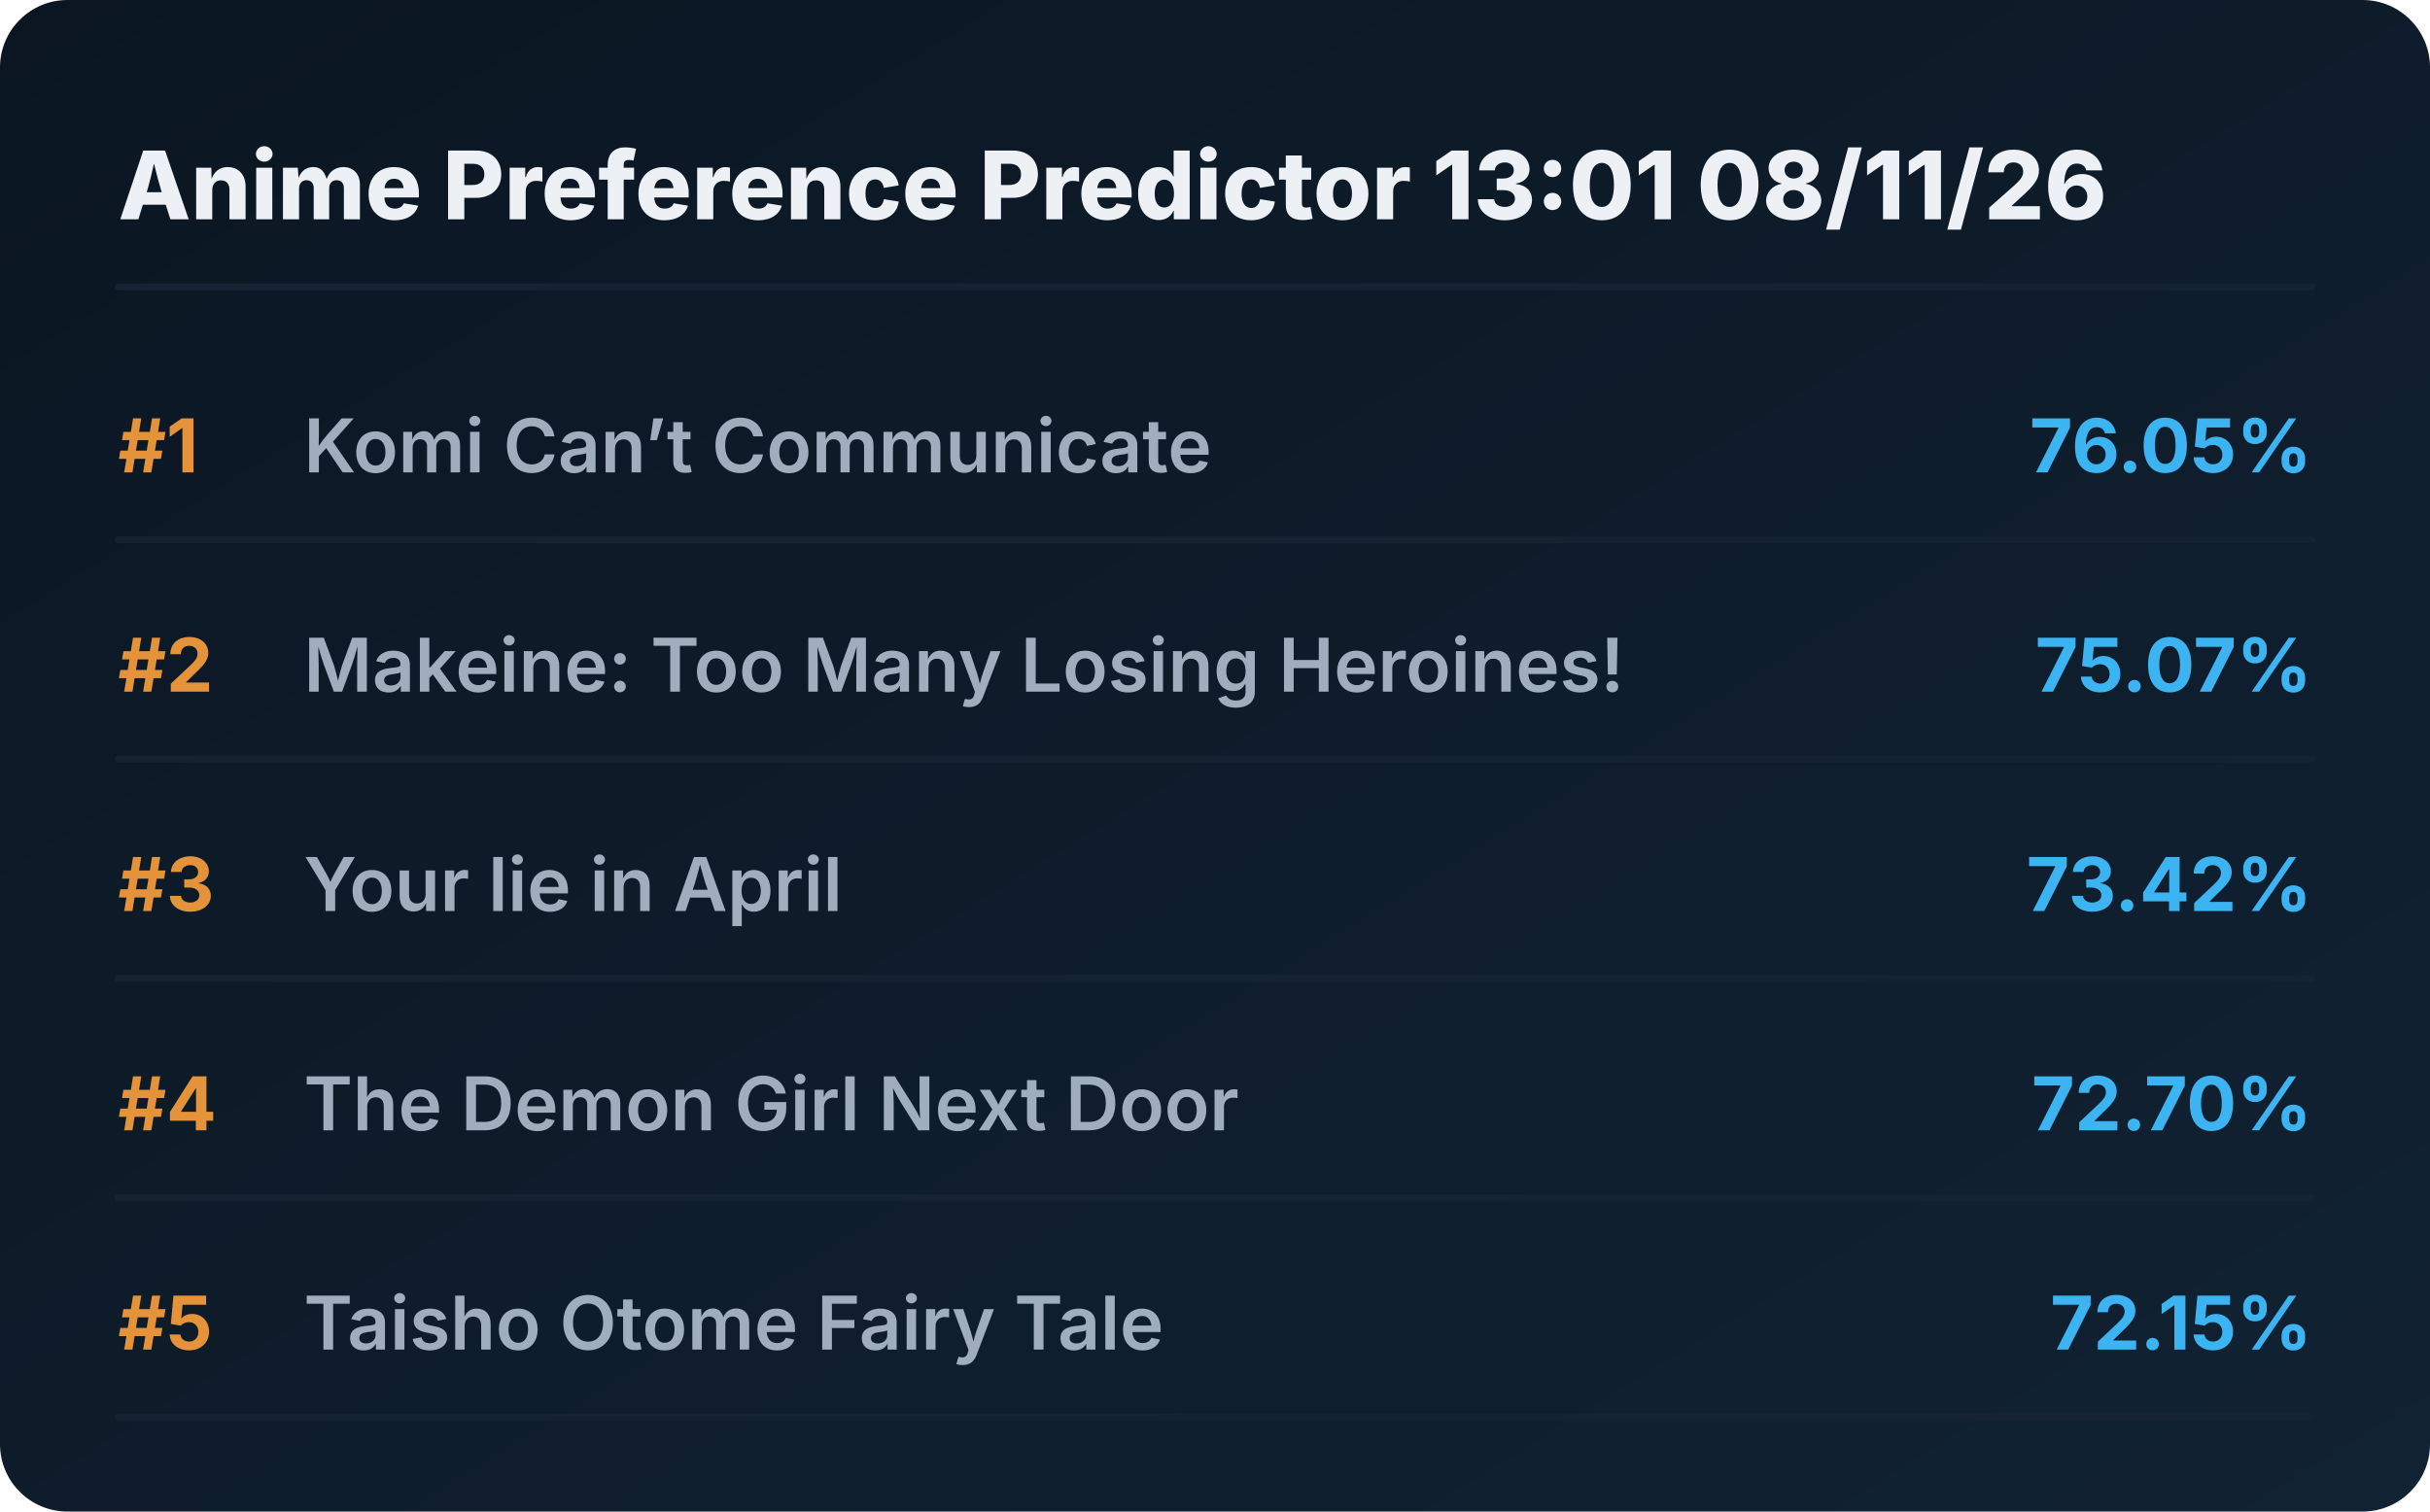
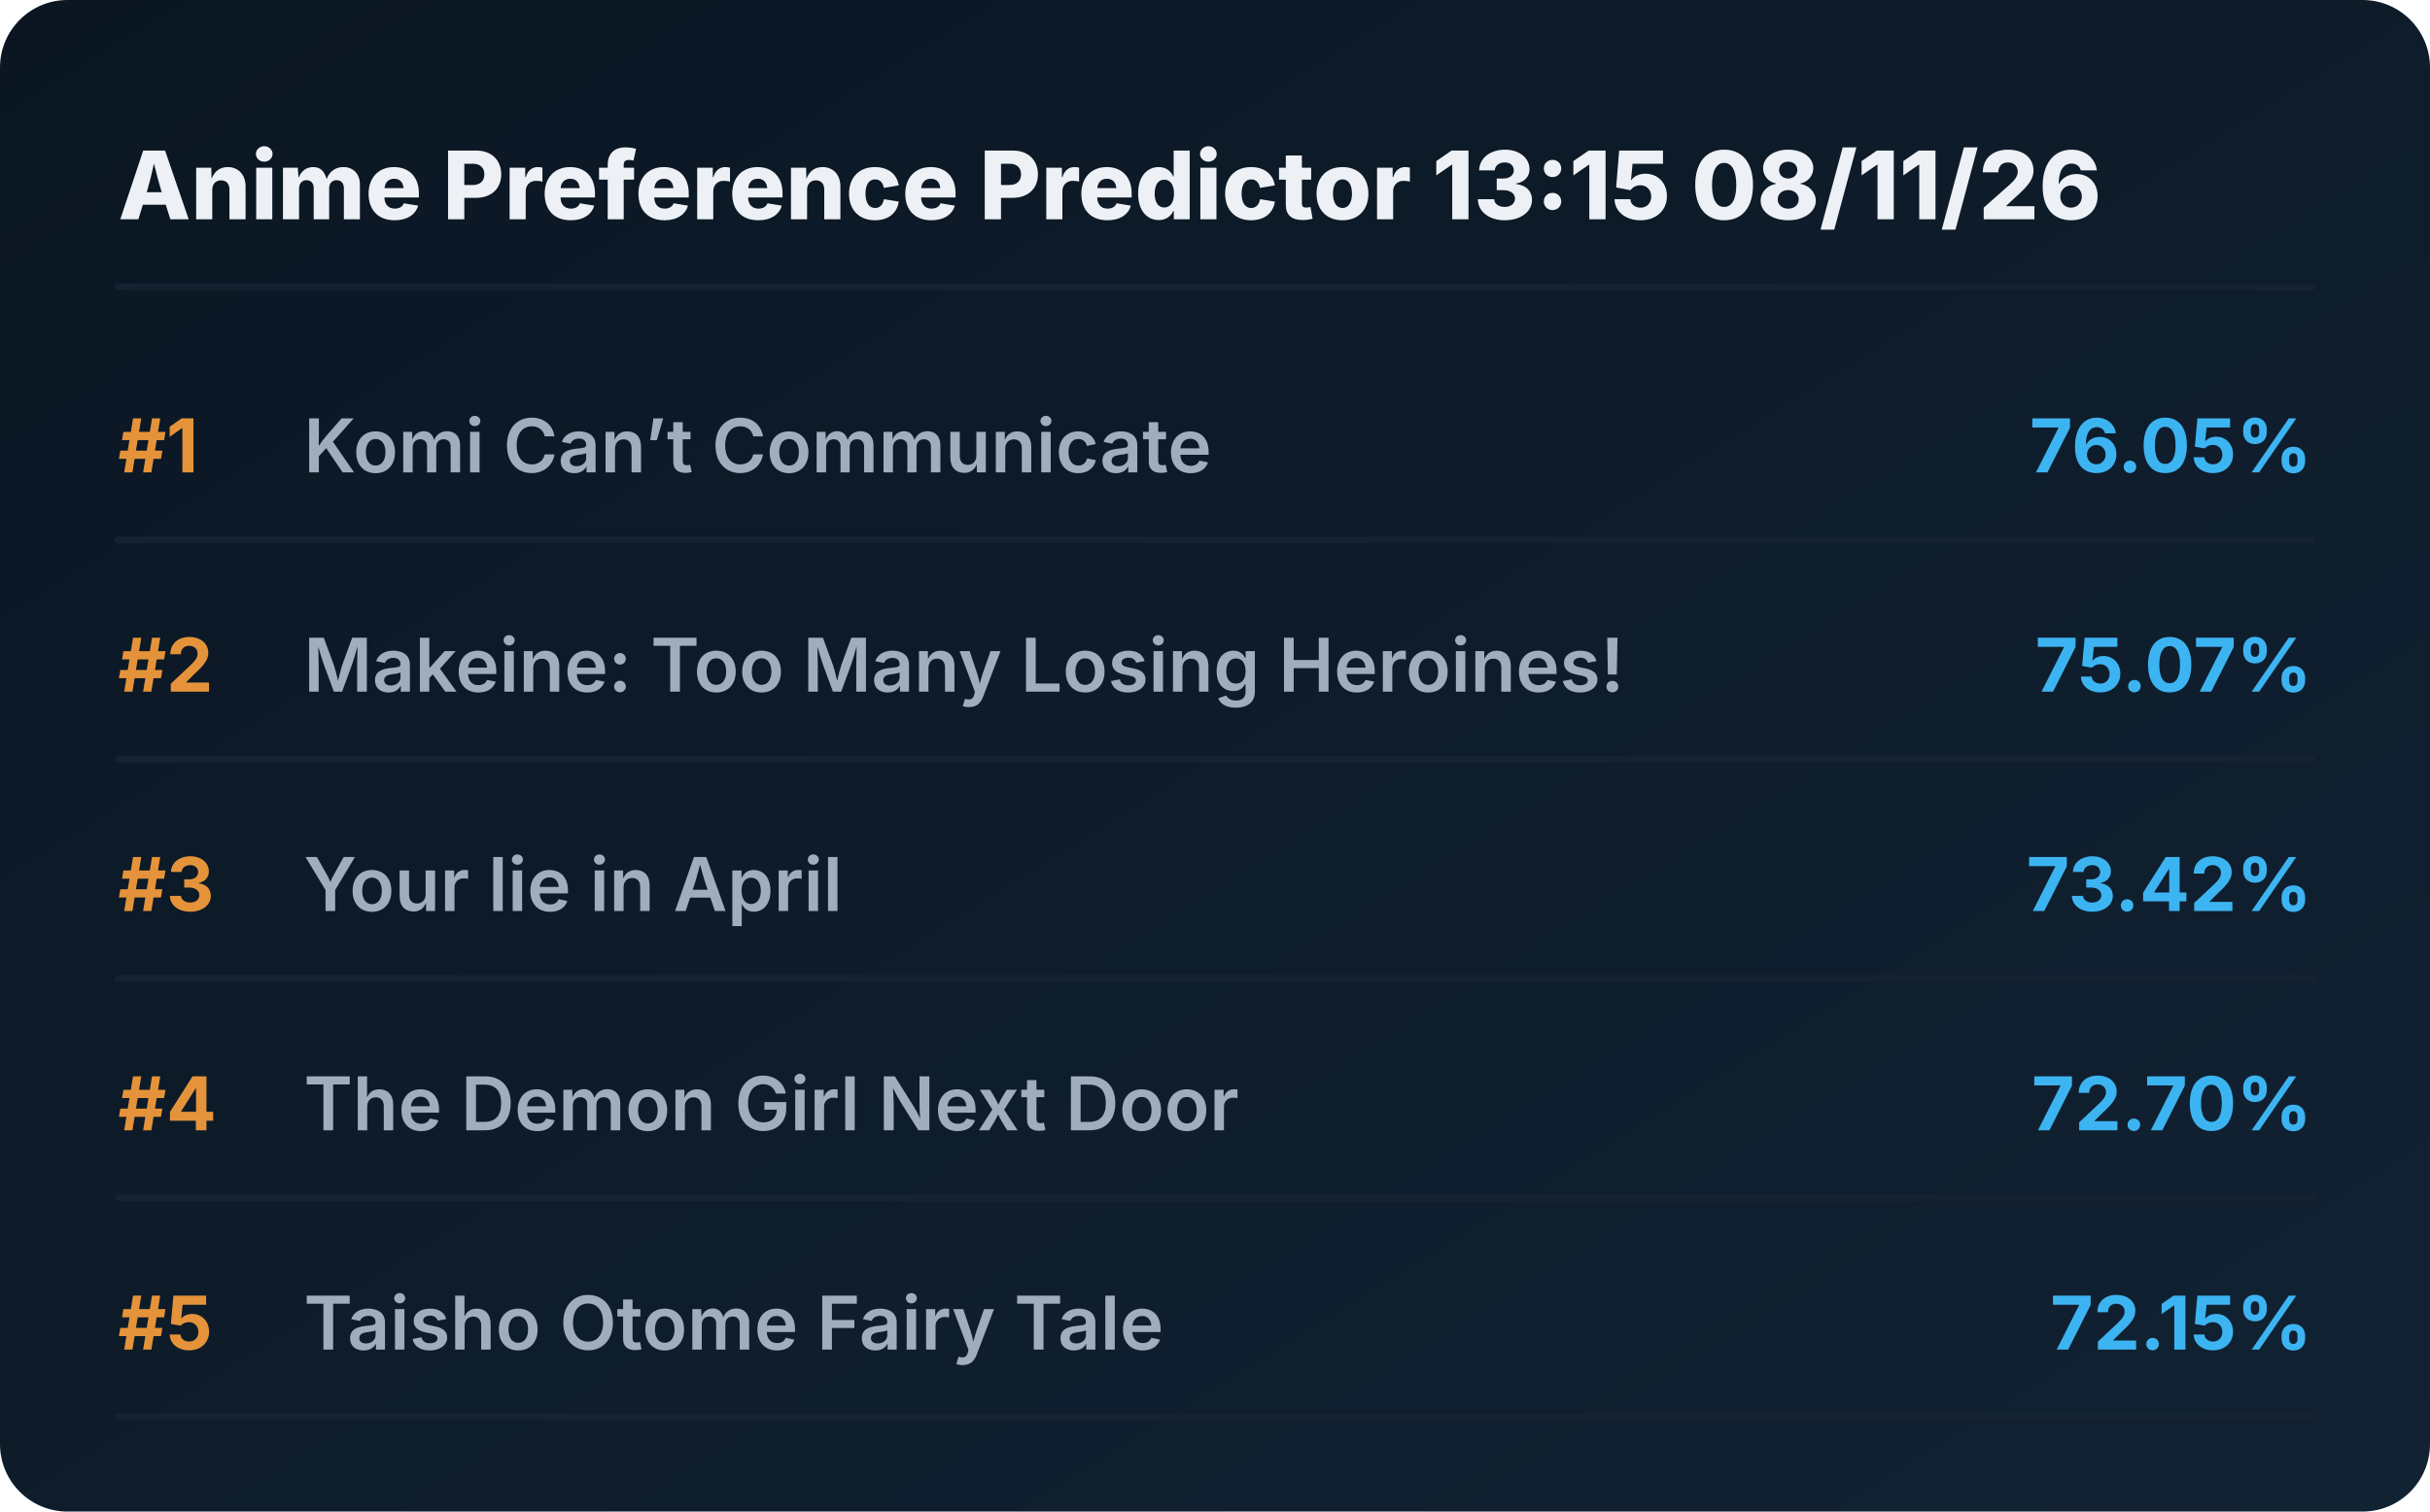
<svg xmlns="http://www.w3.org/2000/svg" viewBox="0 0 720 448" preserveAspectRatio="xMidYMid meet" style="width: 100%; height: auto; max-width: 720px;">
  <defs>
    <linearGradient id="boxGrad" x1="0%" y1="0%" x2="100%" y2="100%">
      <stop offset="0%" stop-color="#0b1622" />
      <stop offset="100%" stop-color="#112233" />
    </linearGradient>
    <clipPath id="titleClip">
      <rect x="90" y="0" width="510" height="100%" />
    </clipPath>
  </defs>
  <style>
    .bg { fill: url(#boxGrad); rx: 20px; }
    .header { font-family: 'Overpass', 'Inter', system-ui, sans-serif; font-weight: 800; font-size: 28px; fill: #edf1f5; }
    .rank { font-family: 'Overpass', 'Inter', system-ui, sans-serif; font-weight: 700; font-size: 22px; fill: #e5933a; }
    .title { font-family: 'Overpass', 'Inter', system-ui, sans-serif; font-weight: 600; font-size: 22px; fill: #9fadbd; }
    .score { font-family: 'Overpass', 'Inter', system-ui, sans-serif; font-weight: 700; font-size: 22px; fill: #3db4f2; }
    .line { stroke: #152232; stroke-width: 2; stroke-linecap: round; }
  </style>
  <rect class="bg" width="720" height="448" />
-   <text x="35" y="65" class="header">Anime Preference Predictor 13:01 08/11/26</text>
+   <text x="35" y="65" class="header">Anime Preference Predictor 13:15 08/11/26</text>
  <line x1="35" y1="85" x2="685" y2="85" class="line" />
  <g transform="translate(0, 0)">
    <text x="35" y="140" class="rank">#1</text>
    <text x="90" y="140" class="title">Komi Can’t Communicate</text>
    <text x="685" y="140" class="score" text-anchor="end">76.05%</text>
    <line x1="35" y1="160" x2="685" y2="160" class="line" />
  </g>
  <g transform="translate(0, 65)">
    <text x="35" y="140" class="rank">#2</text>
    <text x="90" y="140" class="title">Makeine: Too Many Losing Heroines!</text>
    <text x="685" y="140" class="score" text-anchor="end">75.07%</text>
    <line x1="35" y1="160" x2="685" y2="160" class="line" />
  </g>
  <g transform="translate(0, 130)">
    <text x="35" y="140" class="rank">#3</text>
    <text x="90" y="140" class="title">Your lie in April</text>
    <text x="685" y="140" class="score" text-anchor="end">73.42%</text>
    <line x1="35" y1="160" x2="685" y2="160" class="line" />
  </g>
  <g transform="translate(0, 195)">
    <text x="35" y="140" class="rank">#4</text>
    <text x="90" y="140" class="title">The Demon Girl Next Door</text>
    <text x="685" y="140" class="score" text-anchor="end">72.70%</text>
    <line x1="35" y1="160" x2="685" y2="160" class="line" />
  </g>
  <g transform="translate(0, 260)">
    <text x="35" y="140" class="rank">#5</text>
    <text x="90" y="140" class="title">Taisho Otome Fairy Tale</text>
    <text x="685" y="140" class="score" text-anchor="end">72.15%</text>
    <line x1="35" y1="160" x2="685" y2="160" class="line" />
  </g>
</svg>
